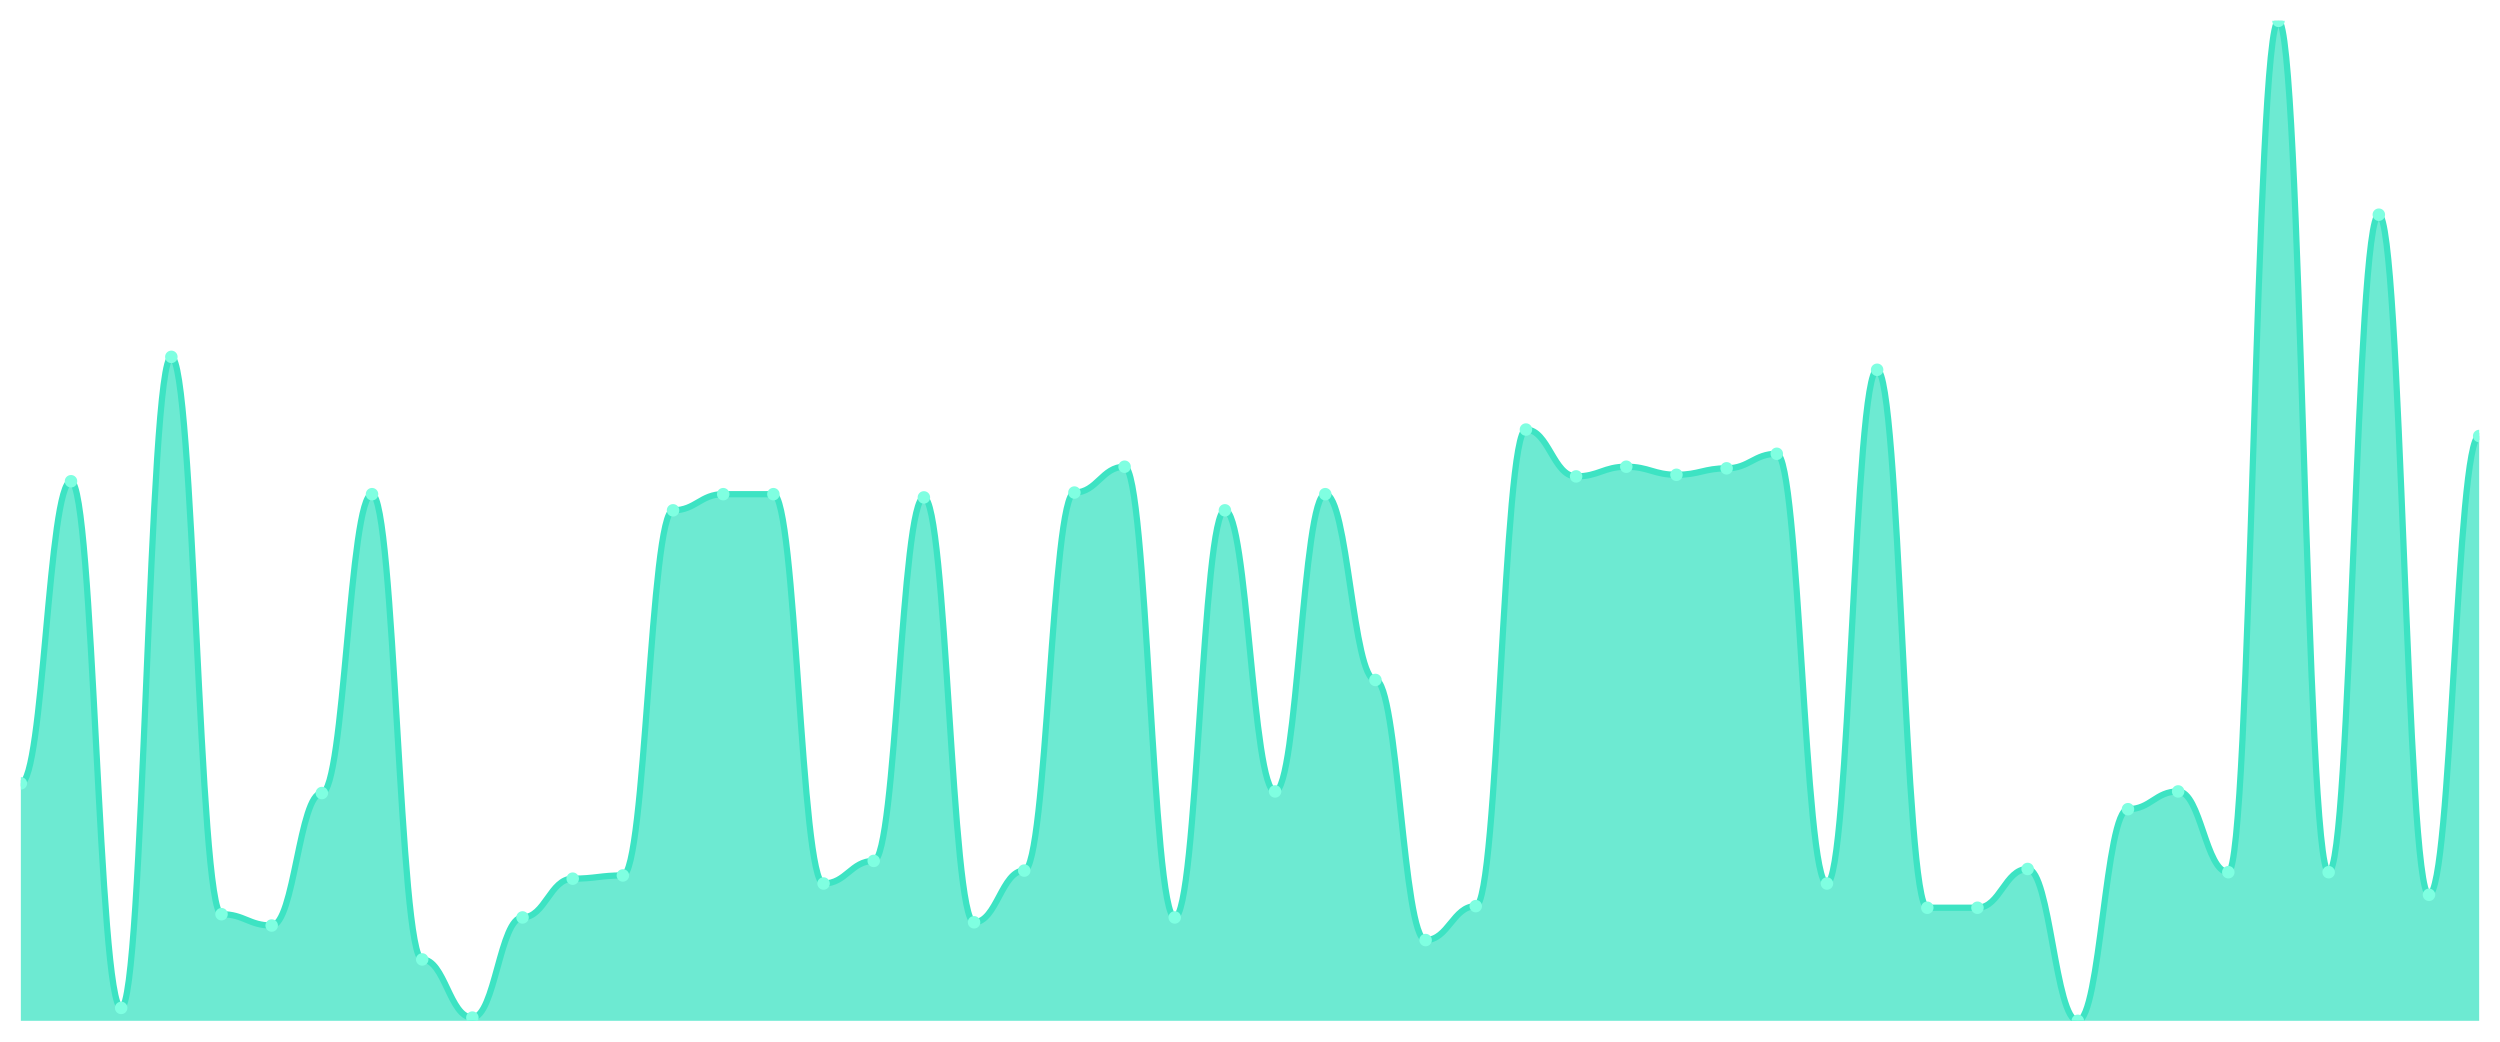
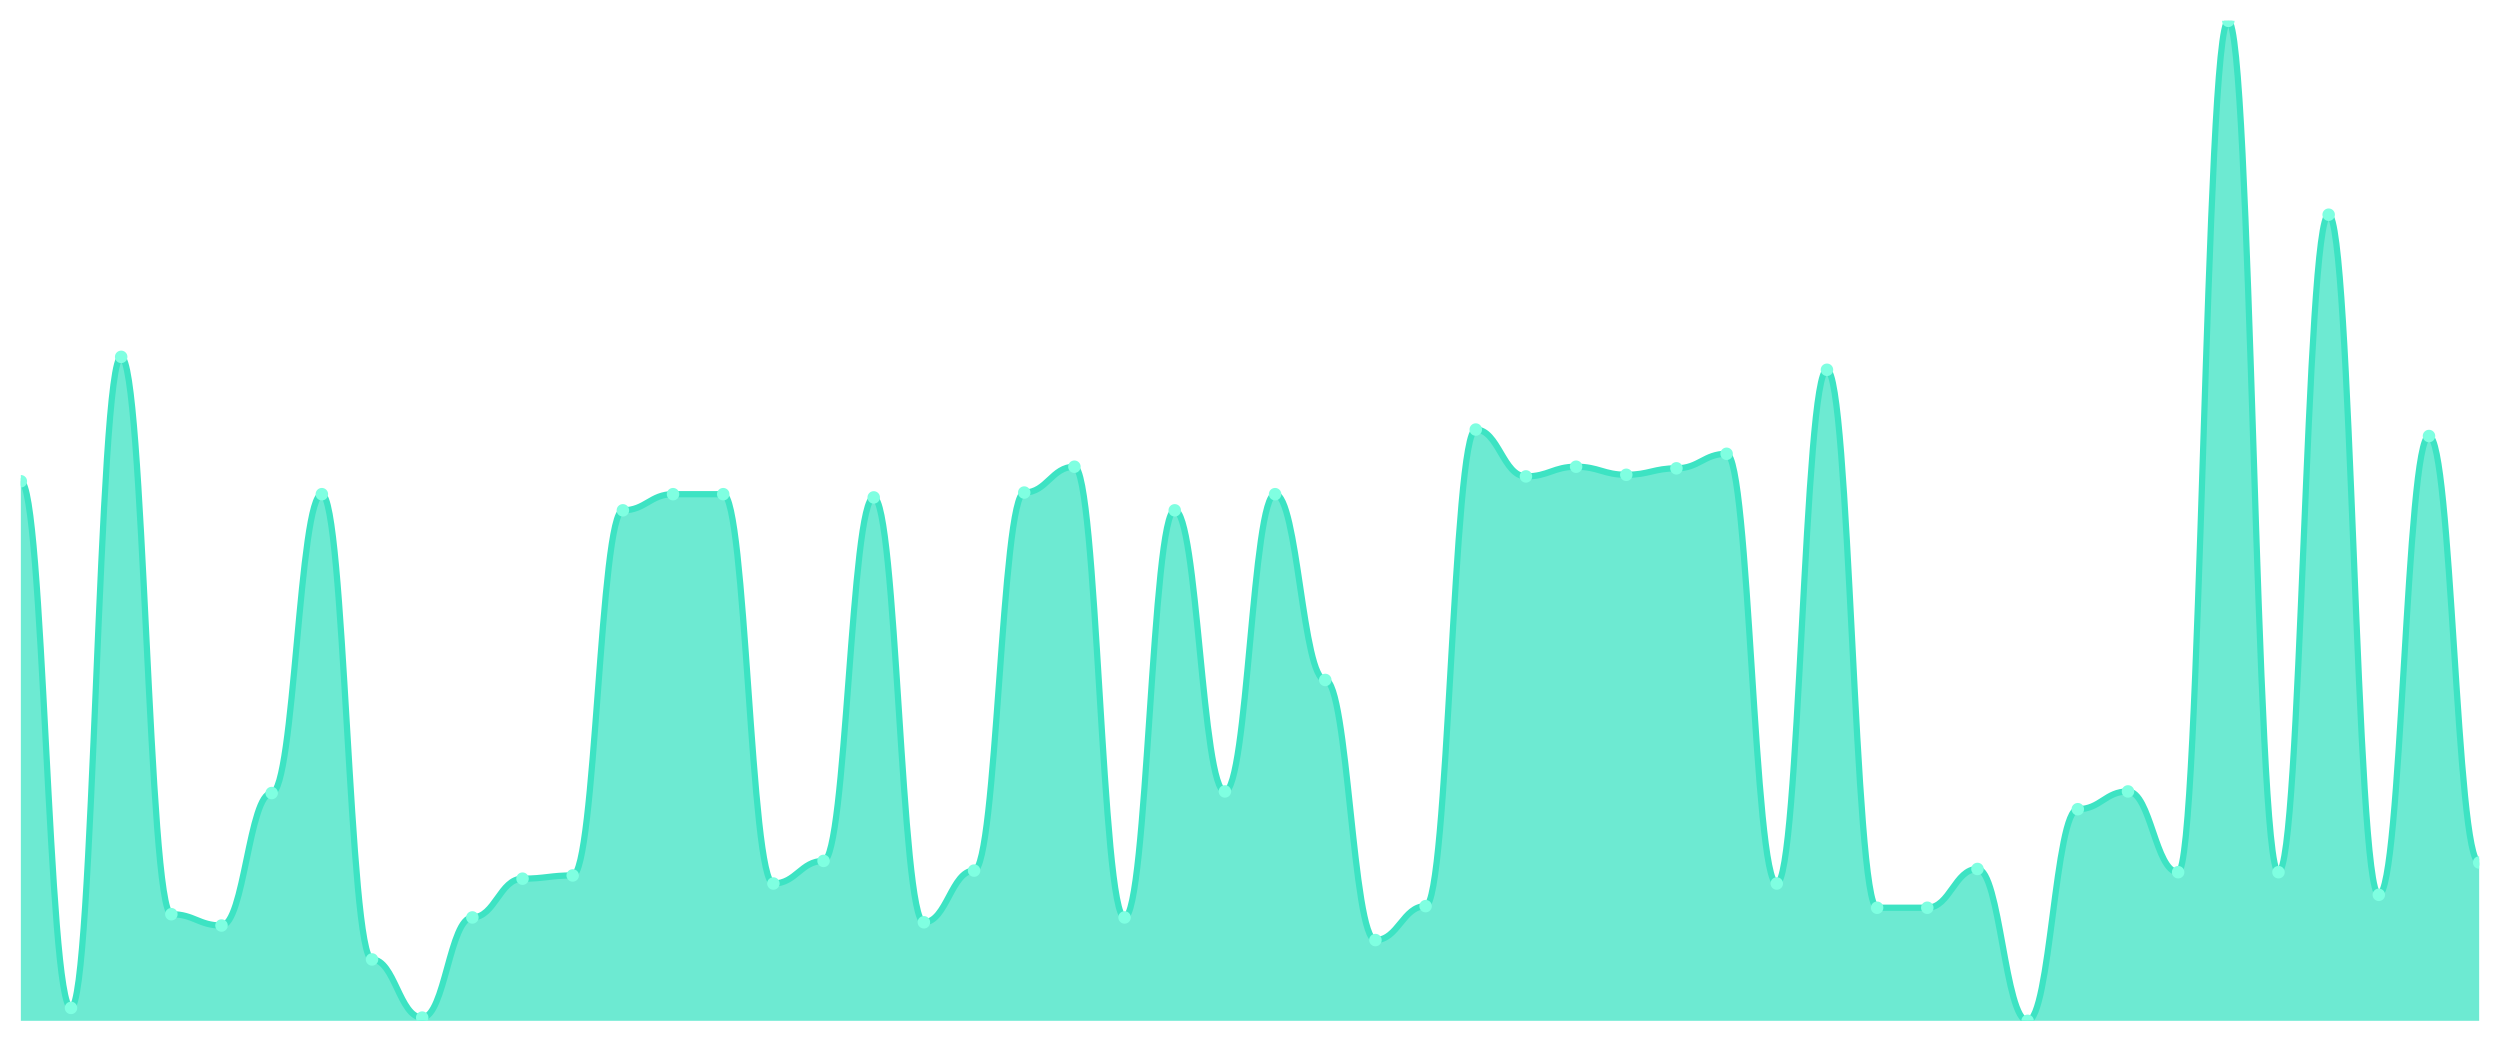
<svg xmlns="http://www.w3.org/2000/svg" viewBox="0 0 1200 500" width="1200" height="500">
  <defs>
    <clipPath id="c">
      <rect x="10" y="10" width="1180" height="480" />
    </clipPath>
  </defs>
  <rect width="1200" height="500" fill="none" />
  <g clip-path="url(#c)">
-     <path d="M 10,490 L 10,376.01 C 20.837,376.01 23.245,231.002 34.082,231.002 C 44.918,231.002 47.327,483.796 58.163,483.796 C 69,483.796 71.408,171.292 82.245,171.292 C 93.082,171.292 95.49,438.821 106.327,438.821 C 117.163,438.821 119.571,444.249 130.408,444.249 C 141.245,444.249 143.653,380.662 154.49,380.662 C 165.327,380.662 167.735,237.205 178.571,237.205 C 189.408,237.205 191.816,460.533 202.653,460.533 C 213.49,460.533 215.898,488.449 226.735,488.449 C 237.571,488.449 239.98,440.372 250.816,440.372 C 261.653,440.372 264.061,421.761 274.898,421.761 C 285.735,421.761 288.143,420.21 298.98,420.21 C 309.816,420.21 312.224,244.96 323.061,244.96 C 333.898,244.96 336.306,237.205 347.143,237.205 C 357.98,237.205 360.388,237.205 371.224,237.205 C 382.061,237.205 384.469,424.087 395.306,424.087 C 406.143,424.087 408.551,413.231 419.388,413.231 C 430.224,413.231 432.633,238.756 443.469,238.756 C 454.306,238.756 456.714,442.698 467.551,442.698 C 478.388,442.698 480.796,417.884 491.633,417.884 C 502.469,417.884 504.878,236.43 515.714,236.43 C 526.551,236.43 528.959,224.023 539.796,224.023 C 550.633,224.023 553.041,440.372 563.878,440.372 C 574.714,440.372 577.122,244.96 587.959,244.96 C 598.796,244.96 601.204,379.887 612.041,379.887 C 622.878,379.887 625.286,237.205 636.122,237.205 C 646.959,237.205 649.367,326.381 660.204,326.381 C 671.041,326.381 673.449,451.228 684.286,451.228 C 695.122,451.228 697.531,434.943 708.367,434.943 C 719.204,434.943 721.612,206.187 732.449,206.187 C 743.286,206.187 745.694,228.675 756.531,228.675 C 767.367,228.675 769.776,224.023 780.612,224.023 C 791.449,224.023 793.857,227.9 804.694,227.9 C 815.531,227.9 817.939,224.798 828.776,224.798 C 839.612,224.798 842.02,217.819 852.857,217.819 C 863.694,217.819 866.102,424.087 876.939,424.087 C 887.776,424.087 890.184,177.496 901.02,177.496 C 911.857,177.496 914.265,435.719 925.102,435.719 C 935.939,435.719 938.347,435.719 949.184,435.719 C 960.02,435.719 962.429,417.108 973.265,417.108 C 984.102,417.108 986.51,490 997.347,490 C 1008.184,490 1010.592,388.417 1021.429,388.417 C 1032.265,388.417 1034.673,379.887 1045.51,379.887 C 1056.347,379.887 1058.755,418.659 1069.592,418.659 C 1080.429,418.659 1082.837,10 1093.673,10 C 1104.51,10 1106.918,418.659 1117.755,418.659 C 1128.592,418.659 1131,103.053 1141.837,103.053 C 1152.673,103.053 1155.082,429.515 1165.918,429.515 C 1176.755,429.515 1179.163,209.289 1190,209.289 L 1190,490 Z" fill="rgba(61,227,195,0.75)" />
-     <path d="M 10,376.01 C 20.837,376.01 23.245,231.002 34.082,231.002 C 44.918,231.002 47.327,483.796 58.163,483.796 C 69,483.796 71.408,171.292 82.245,171.292 C 93.082,171.292 95.49,438.821 106.327,438.821 C 117.163,438.821 119.571,444.249 130.408,444.249 C 141.245,444.249 143.653,380.662 154.49,380.662 C 165.327,380.662 167.735,237.205 178.571,237.205 C 189.408,237.205 191.816,460.533 202.653,460.533 C 213.49,460.533 215.898,488.449 226.735,488.449 C 237.571,488.449 239.98,440.372 250.816,440.372 C 261.653,440.372 264.061,421.761 274.898,421.761 C 285.735,421.761 288.143,420.21 298.98,420.21 C 309.816,420.21 312.224,244.96 323.061,244.96 C 333.898,244.96 336.306,237.205 347.143,237.205 C 357.98,237.205 360.388,237.205 371.224,237.205 C 382.061,237.205 384.469,424.087 395.306,424.087 C 406.143,424.087 408.551,413.231 419.388,413.231 C 430.224,413.231 432.633,238.756 443.469,238.756 C 454.306,238.756 456.714,442.698 467.551,442.698 C 478.388,442.698 480.796,417.884 491.633,417.884 C 502.469,417.884 504.878,236.43 515.714,236.43 C 526.551,236.43 528.959,224.023 539.796,224.023 C 550.633,224.023 553.041,440.372 563.878,440.372 C 574.714,440.372 577.122,244.96 587.959,244.96 C 598.796,244.96 601.204,379.887 612.041,379.887 C 622.878,379.887 625.286,237.205 636.122,237.205 C 646.959,237.205 649.367,326.381 660.204,326.381 C 671.041,326.381 673.449,451.228 684.286,451.228 C 695.122,451.228 697.531,434.943 708.367,434.943 C 719.204,434.943 721.612,206.187 732.449,206.187 C 743.286,206.187 745.694,228.675 756.531,228.675 C 767.367,228.675 769.776,224.023 780.612,224.023 C 791.449,224.023 793.857,227.9 804.694,227.9 C 815.531,227.9 817.939,224.798 828.776,224.798 C 839.612,224.798 842.02,217.819 852.857,217.819 C 863.694,217.819 866.102,424.087 876.939,424.087 C 887.776,424.087 890.184,177.496 901.02,177.496 C 911.857,177.496 914.265,435.719 925.102,435.719 C 935.939,435.719 938.347,435.719 949.184,435.719 C 960.02,435.719 962.429,417.108 973.265,417.108 C 984.102,417.108 986.51,490 997.347,490 C 1008.184,490 1010.592,388.417 1021.429,388.417 C 1032.265,388.417 1034.673,379.887 1045.51,379.887 C 1056.347,379.887 1058.755,418.659 1069.592,418.659 C 1080.429,418.659 1082.837,10 1093.673,10 C 1104.51,10 1106.918,418.659 1117.755,418.659 C 1128.592,418.659 1131,103.053 1141.837,103.053 C 1152.673,103.053 1155.082,429.515 1165.918,429.515 C 1176.755,429.515 1179.163,209.289 1190,209.289" fill="none" stroke="#3de3c3" stroke-width="3" stroke-linecap="round" stroke-linejoin="round" />
-     <circle cx="10" cy="376.01" r="3" fill="#7fffe1" />
-     <circle cx="34.082" cy="231.002" r="3" fill="#7fffe1" />
-     <circle cx="58.163" cy="483.796" r="3" fill="#7fffe1" />
-     <circle cx="82.245" cy="171.292" r="3" fill="#7fffe1" />
-     <circle cx="106.327" cy="438.821" r="3" fill="#7fffe1" />
-     <circle cx="130.408" cy="444.249" r="3" fill="#7fffe1" />
-     <circle cx="154.49" cy="380.662" r="3" fill="#7fffe1" />
-     <circle cx="178.571" cy="237.205" r="3" fill="#7fffe1" />
-     <circle cx="202.653" cy="460.533" r="3" fill="#7fffe1" />
-     <circle cx="226.735" cy="488.449" r="3" fill="#7fffe1" />
-     <circle cx="250.816" cy="440.372" r="3" fill="#7fffe1" />
-     <circle cx="274.898" cy="421.761" r="3" fill="#7fffe1" />
-     <circle cx="298.98" cy="420.21" r="3" fill="#7fffe1" />
-     <circle cx="323.061" cy="244.96" r="3" fill="#7fffe1" />
+     <path d="M 10,490 L 10,231.002 C 20.837,231.002 23.245,483.796 34.082,483.796 C 44.918,483.796 47.327,171.292 58.163,171.292 C 69,171.292 71.408,438.821 82.245,438.821 C 93.082,438.821 95.49,444.249 106.327,444.249 C 117.163,444.249 119.571,380.662 130.408,380.662 C 141.245,380.662 143.653,237.205 154.49,237.205 C 165.327,237.205 167.735,460.533 178.571,460.533 C 189.408,460.533 191.816,488.449 202.653,488.449 C 213.49,488.449 215.898,440.372 226.735,440.372 C 237.571,440.372 239.98,421.761 250.816,421.761 C 261.653,421.761 264.061,420.21 274.898,420.21 C 285.735,420.21 288.143,244.96 298.98,244.96 C 309.816,244.96 312.224,237.205 323.061,237.205 C 333.898,237.205 336.306,237.205 347.143,237.205 C 357.98,237.205 360.388,424.087 371.224,424.087 C 382.061,424.087 384.469,413.231 395.306,413.231 C 406.143,413.231 408.551,238.756 419.388,238.756 C 430.224,238.756 432.633,442.698 443.469,442.698 C 454.306,442.698 456.714,417.884 467.551,417.884 C 478.388,417.884 480.796,236.43 491.633,236.43 C 502.469,236.43 504.878,224.023 515.714,224.023 C 526.551,224.023 528.959,440.372 539.796,440.372 C 550.633,440.372 553.041,244.96 563.878,244.96 C 574.714,244.96 577.122,379.887 587.959,379.887 C 598.796,379.887 601.204,237.205 612.041,237.205 C 622.878,237.205 625.286,326.381 636.122,326.381 C 646.959,326.381 649.367,451.228 660.204,451.228 C 671.041,451.228 673.449,434.943 684.286,434.943 C 695.122,434.943 697.531,206.187 708.367,206.187 C 719.204,206.187 721.612,228.675 732.449,228.675 C 743.286,228.675 745.694,224.023 756.531,224.023 C 767.367,224.023 769.776,227.9 780.612,227.9 C 791.449,227.9 793.857,224.798 804.694,224.798 C 815.531,224.798 817.939,217.819 828.776,217.819 C 839.612,217.819 842.02,424.087 852.857,424.087 C 863.694,424.087 866.102,177.496 876.939,177.496 C 887.776,177.496 890.184,435.719 901.02,435.719 C 911.857,435.719 914.265,435.719 925.102,435.719 C 935.939,435.719 938.347,417.108 949.184,417.108 C 960.02,417.108 962.429,490 973.265,490 C 984.102,490 986.51,388.417 997.347,388.417 C 1008.184,388.417 1010.592,379.887 1021.429,379.887 C 1032.265,379.887 1034.673,418.659 1045.51,418.659 C 1056.347,418.659 1058.755,10 1069.592,10 C 1080.429,10 1082.837,418.659 1093.673,418.659 C 1104.51,418.659 1106.918,103.053 1117.755,103.053 C 1128.592,103.053 1131,429.515 1141.837,429.515 C 1152.673,429.515 1155.082,209.289 1165.918,209.289 C 1176.755,209.289 1179.163,414.006 1190,414.006 L 1190,490 Z" fill="rgba(61,227,195,0.75)" />
+     <path d="M 10,231.002 C 20.837,231.002 23.245,483.796 34.082,483.796 C 44.918,483.796 47.327,171.292 58.163,171.292 C 69,171.292 71.408,438.821 82.245,438.821 C 93.082,438.821 95.49,444.249 106.327,444.249 C 117.163,444.249 119.571,380.662 130.408,380.662 C 141.245,380.662 143.653,237.205 154.49,237.205 C 165.327,237.205 167.735,460.533 178.571,460.533 C 189.408,460.533 191.816,488.449 202.653,488.449 C 213.49,488.449 215.898,440.372 226.735,440.372 C 237.571,440.372 239.98,421.761 250.816,421.761 C 261.653,421.761 264.061,420.21 274.898,420.21 C 285.735,420.21 288.143,244.96 298.98,244.96 C 309.816,244.96 312.224,237.205 323.061,237.205 C 333.898,237.205 336.306,237.205 347.143,237.205 C 357.98,237.205 360.388,424.087 371.224,424.087 C 382.061,424.087 384.469,413.231 395.306,413.231 C 406.143,413.231 408.551,238.756 419.388,238.756 C 430.224,238.756 432.633,442.698 443.469,442.698 C 454.306,442.698 456.714,417.884 467.551,417.884 C 478.388,417.884 480.796,236.43 491.633,236.43 C 502.469,236.43 504.878,224.023 515.714,224.023 C 526.551,224.023 528.959,440.372 539.796,440.372 C 550.633,440.372 553.041,244.96 563.878,244.96 C 574.714,244.96 577.122,379.887 587.959,379.887 C 598.796,379.887 601.204,237.205 612.041,237.205 C 622.878,237.205 625.286,326.381 636.122,326.381 C 646.959,326.381 649.367,451.228 660.204,451.228 C 671.041,451.228 673.449,434.943 684.286,434.943 C 695.122,434.943 697.531,206.187 708.367,206.187 C 719.204,206.187 721.612,228.675 732.449,228.675 C 743.286,228.675 745.694,224.023 756.531,224.023 C 767.367,224.023 769.776,227.9 780.612,227.9 C 791.449,227.9 793.857,224.798 804.694,224.798 C 815.531,224.798 817.939,217.819 828.776,217.819 C 839.612,217.819 842.02,424.087 852.857,424.087 C 863.694,424.087 866.102,177.496 876.939,177.496 C 887.776,177.496 890.184,435.719 901.02,435.719 C 911.857,435.719 914.265,435.719 925.102,435.719 C 935.939,435.719 938.347,417.108 949.184,417.108 C 960.02,417.108 962.429,490 973.265,490 C 984.102,490 986.51,388.417 997.347,388.417 C 1008.184,388.417 1010.592,379.887 1021.429,379.887 C 1032.265,379.887 1034.673,418.659 1045.51,418.659 C 1056.347,418.659 1058.755,10 1069.592,10 C 1080.429,10 1082.837,418.659 1093.673,418.659 C 1104.51,418.659 1106.918,103.053 1117.755,103.053 C 1128.592,103.053 1131,429.515 1141.837,429.515 C 1152.673,429.515 1155.082,209.289 1165.918,209.289 C 1176.755,209.289 1179.163,414.006 1190,414.006" fill="none" stroke="#3de3c3" stroke-width="3" stroke-linecap="round" stroke-linejoin="round" />
+     <circle cx="10" cy="231.002" r="3" fill="#7fffe1" />
+     <circle cx="34.082" cy="483.796" r="3" fill="#7fffe1" />
+     <circle cx="58.163" cy="171.292" r="3" fill="#7fffe1" />
+     <circle cx="82.245" cy="438.821" r="3" fill="#7fffe1" />
+     <circle cx="106.327" cy="444.249" r="3" fill="#7fffe1" />
+     <circle cx="130.408" cy="380.662" r="3" fill="#7fffe1" />
+     <circle cx="154.49" cy="237.205" r="3" fill="#7fffe1" />
+     <circle cx="178.571" cy="460.533" r="3" fill="#7fffe1" />
+     <circle cx="202.653" cy="488.449" r="3" fill="#7fffe1" />
+     <circle cx="226.735" cy="440.372" r="3" fill="#7fffe1" />
+     <circle cx="250.816" cy="421.761" r="3" fill="#7fffe1" />
+     <circle cx="274.898" cy="420.21" r="3" fill="#7fffe1" />
+     <circle cx="298.98" cy="244.96" r="3" fill="#7fffe1" />
+     <circle cx="323.061" cy="237.205" r="3" fill="#7fffe1" />
    <circle cx="347.143" cy="237.205" r="3" fill="#7fffe1" />
-     <circle cx="371.224" cy="237.205" r="3" fill="#7fffe1" />
-     <circle cx="395.306" cy="424.087" r="3" fill="#7fffe1" />
-     <circle cx="419.388" cy="413.231" r="3" fill="#7fffe1" />
-     <circle cx="443.469" cy="238.756" r="3" fill="#7fffe1" />
-     <circle cx="467.551" cy="442.698" r="3" fill="#7fffe1" />
-     <circle cx="491.633" cy="417.884" r="3" fill="#7fffe1" />
-     <circle cx="515.714" cy="236.43" r="3" fill="#7fffe1" />
-     <circle cx="539.796" cy="224.023" r="3" fill="#7fffe1" />
-     <circle cx="563.878" cy="440.372" r="3" fill="#7fffe1" />
-     <circle cx="587.959" cy="244.96" r="3" fill="#7fffe1" />
-     <circle cx="612.041" cy="379.887" r="3" fill="#7fffe1" />
-     <circle cx="636.122" cy="237.205" r="3" fill="#7fffe1" />
-     <circle cx="660.204" cy="326.381" r="3" fill="#7fffe1" />
-     <circle cx="684.286" cy="451.228" r="3" fill="#7fffe1" />
-     <circle cx="708.367" cy="434.943" r="3" fill="#7fffe1" />
-     <circle cx="732.449" cy="206.187" r="3" fill="#7fffe1" />
-     <circle cx="756.531" cy="228.675" r="3" fill="#7fffe1" />
-     <circle cx="780.612" cy="224.023" r="3" fill="#7fffe1" />
-     <circle cx="804.694" cy="227.9" r="3" fill="#7fffe1" />
-     <circle cx="828.776" cy="224.798" r="3" fill="#7fffe1" />
-     <circle cx="852.857" cy="217.819" r="3" fill="#7fffe1" />
-     <circle cx="876.939" cy="424.087" r="3" fill="#7fffe1" />
-     <circle cx="901.02" cy="177.496" r="3" fill="#7fffe1" />
+     <circle cx="371.224" cy="424.087" r="3" fill="#7fffe1" />
+     <circle cx="395.306" cy="413.231" r="3" fill="#7fffe1" />
+     <circle cx="419.388" cy="238.756" r="3" fill="#7fffe1" />
+     <circle cx="443.469" cy="442.698" r="3" fill="#7fffe1" />
+     <circle cx="467.551" cy="417.884" r="3" fill="#7fffe1" />
+     <circle cx="491.633" cy="236.43" r="3" fill="#7fffe1" />
+     <circle cx="515.714" cy="224.023" r="3" fill="#7fffe1" />
+     <circle cx="539.796" cy="440.372" r="3" fill="#7fffe1" />
+     <circle cx="563.878" cy="244.96" r="3" fill="#7fffe1" />
+     <circle cx="587.959" cy="379.887" r="3" fill="#7fffe1" />
+     <circle cx="612.041" cy="237.205" r="3" fill="#7fffe1" />
+     <circle cx="636.122" cy="326.381" r="3" fill="#7fffe1" />
+     <circle cx="660.204" cy="451.228" r="3" fill="#7fffe1" />
+     <circle cx="684.286" cy="434.943" r="3" fill="#7fffe1" />
+     <circle cx="708.367" cy="206.187" r="3" fill="#7fffe1" />
+     <circle cx="732.449" cy="228.675" r="3" fill="#7fffe1" />
+     <circle cx="756.531" cy="224.023" r="3" fill="#7fffe1" />
+     <circle cx="780.612" cy="227.9" r="3" fill="#7fffe1" />
+     <circle cx="804.694" cy="224.798" r="3" fill="#7fffe1" />
+     <circle cx="828.776" cy="217.819" r="3" fill="#7fffe1" />
+     <circle cx="852.857" cy="424.087" r="3" fill="#7fffe1" />
+     <circle cx="876.939" cy="177.496" r="3" fill="#7fffe1" />
+     <circle cx="901.02" cy="435.719" r="3" fill="#7fffe1" />
    <circle cx="925.102" cy="435.719" r="3" fill="#7fffe1" />
-     <circle cx="949.184" cy="435.719" r="3" fill="#7fffe1" />
-     <circle cx="973.265" cy="417.108" r="3" fill="#7fffe1" />
-     <circle cx="997.347" cy="490" r="3" fill="#7fffe1" />
-     <circle cx="1021.429" cy="388.417" r="3" fill="#7fffe1" />
-     <circle cx="1045.51" cy="379.887" r="3" fill="#7fffe1" />
-     <circle cx="1069.592" cy="418.659" r="3" fill="#7fffe1" />
-     <circle cx="1093.673" cy="10" r="3" fill="#7fffe1" />
-     <circle cx="1117.755" cy="418.659" r="3" fill="#7fffe1" />
-     <circle cx="1141.837" cy="103.053" r="3" fill="#7fffe1" />
-     <circle cx="1165.918" cy="429.515" r="3" fill="#7fffe1" />
-     <circle cx="1190" cy="209.289" r="3" fill="#7fffe1" />
+     <circle cx="949.184" cy="417.108" r="3" fill="#7fffe1" />
+     <circle cx="973.265" cy="490" r="3" fill="#7fffe1" />
+     <circle cx="997.347" cy="388.417" r="3" fill="#7fffe1" />
+     <circle cx="1021.429" cy="379.887" r="3" fill="#7fffe1" />
+     <circle cx="1045.51" cy="418.659" r="3" fill="#7fffe1" />
+     <circle cx="1069.592" cy="10" r="3" fill="#7fffe1" />
+     <circle cx="1093.673" cy="418.659" r="3" fill="#7fffe1" />
+     <circle cx="1117.755" cy="103.053" r="3" fill="#7fffe1" />
+     <circle cx="1141.837" cy="429.515" r="3" fill="#7fffe1" />
+     <circle cx="1165.918" cy="209.289" r="3" fill="#7fffe1" />
+     <circle cx="1190" cy="414.006" r="3" fill="#7fffe1" />
  </g>
</svg>
